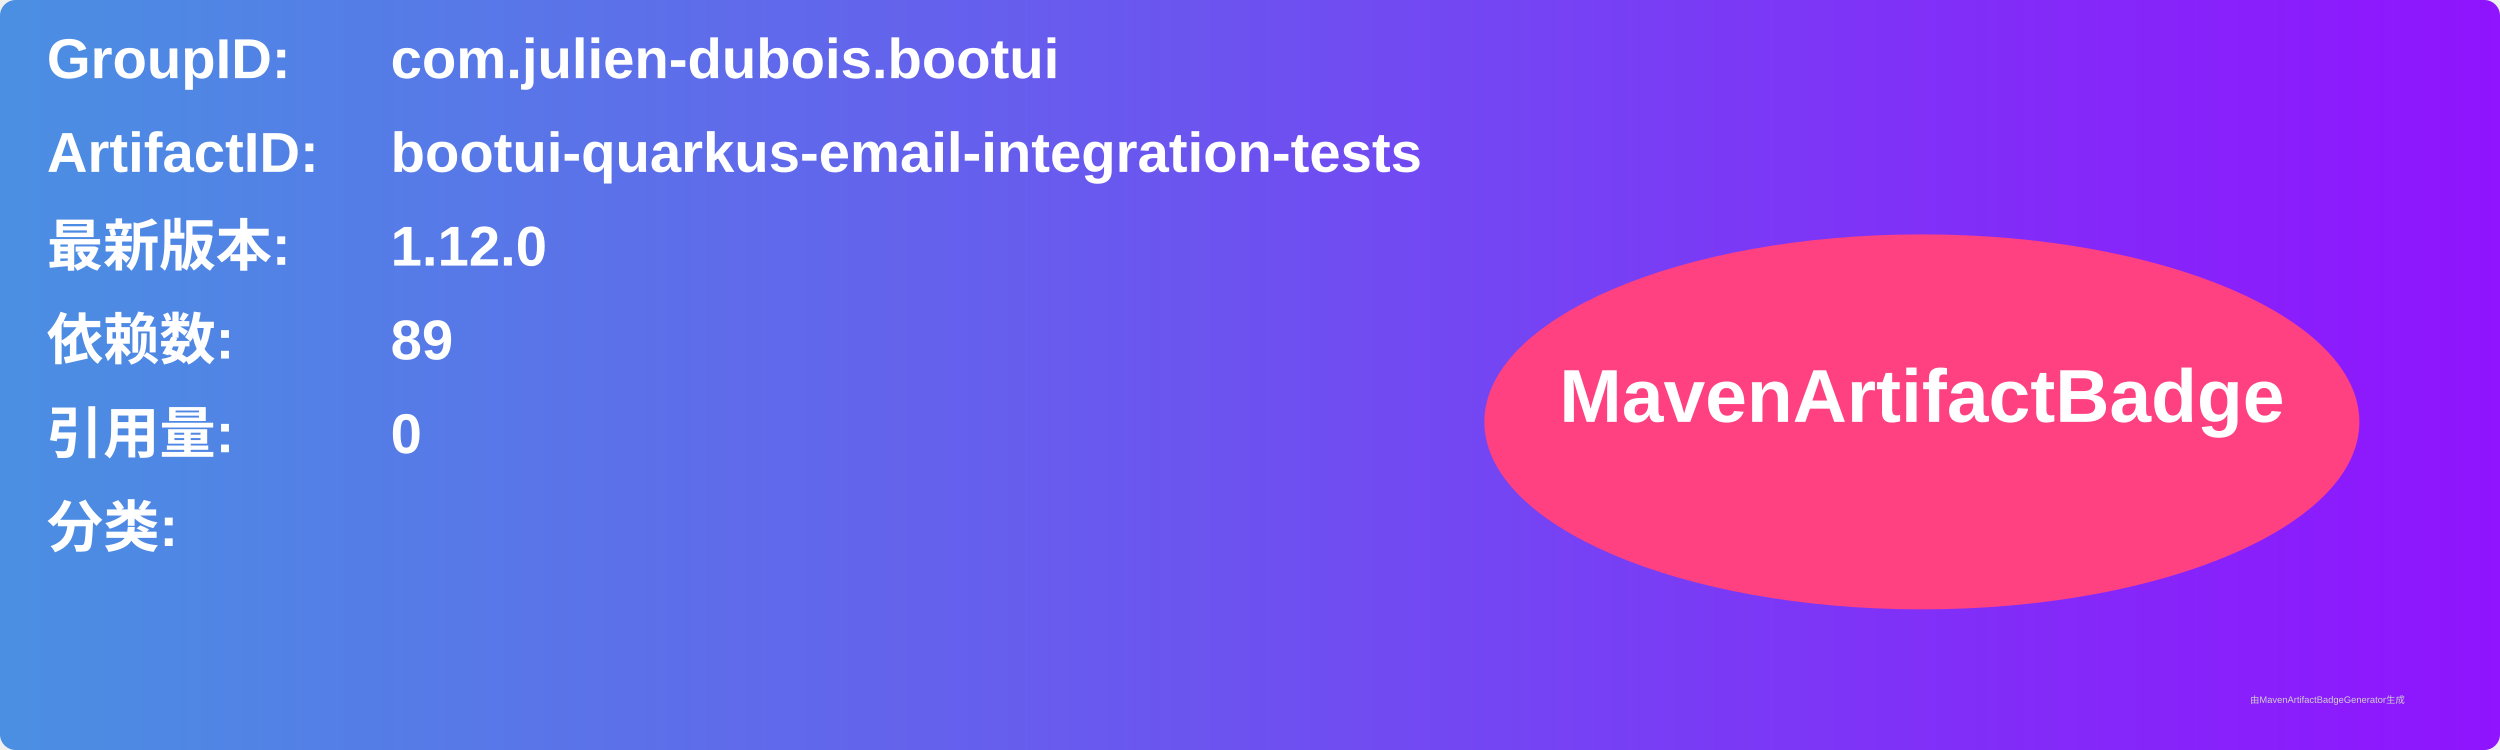
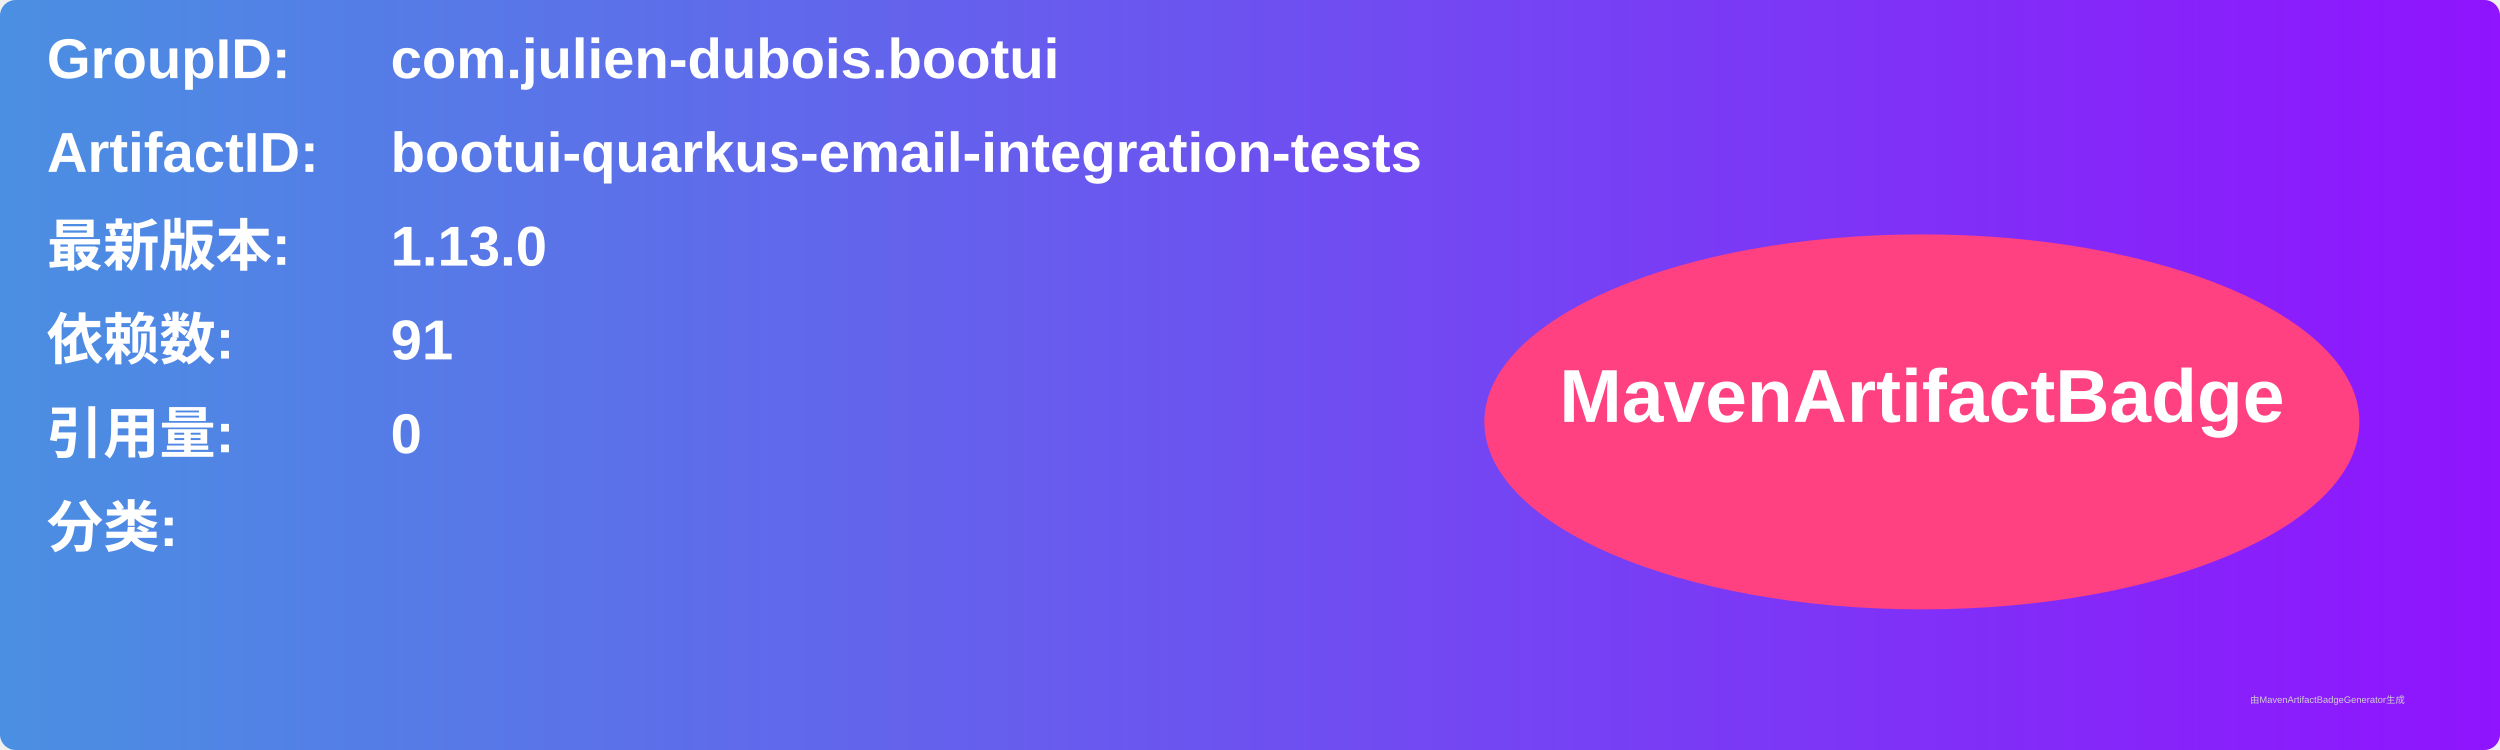
<svg xmlns="http://www.w3.org/2000/svg" width="800" height="240" viewBox="0 0 800 240">
  <linearGradient id="grad" x1="0%" y1="0%" x2="100%" y2="0%">
    <stop offset="0%" stop-color="#4a90e2" />
    <stop offset="100%" stop-color="#9013fe" />
  </linearGradient>
  <rect width="100%" height="100%" rx="5" ry="5" fill="url(#grad)" />
  <g transform="translate(15, 15)">
    <text x="0" y="10" font-family="Arial" font-size="18" fill="white" font-weight="bold" width="260">GroupID:</text>
    <text x="110" y="10" font-family="Arial" font-size="18" fill="white" font-weight="bold" width="460">com.julien-dubois.bootui</text>
    <text x="0" y="40" font-family="Arial" font-size="18" fill="white" font-weight="bold" width="260">ArtifactID:</text>
    <text x="110" y="40" font-family="Arial" font-size="18" fill="white" font-weight="bold" width="460">bootui-quarkus-email-integration-tests</text>
    <text x="0" y="70" font-family="Arial" font-size="18" fill="white" font-weight="bold">最新版本:</text>
    <text x="110" y="70" font-family="Arial" font-size="18" fill="white" font-weight="bold">
-       <tspan font-weight="bold">1.12.0</tspan>
+       <tspan font-weight="bold">1.13.0</tspan>
    </text>
    <text x="0" y="100" font-family="Arial" font-size="18" fill="white" font-weight="bold">依赖数: </text>
    <text x="110" y="100" font-family="Arial" font-size="18" fill="white">
-       <tspan font-weight="bold">89</tspan>
+       <tspan font-weight="bold">91</tspan>
    </text>
    <text x="0" y="130" font-family="Arial" font-size="18" fill="white" font-weight="bold">引用量: </text>
    <text x="110" y="130" font-family="Arial" font-size="18" fill="white">
      <tspan font-weight="bold">0</tspan>
    </text>
    <text x="0" y="160" font-family="Arial" font-size="18" fill="white" font-weight="bold">分类:</text>
    <text x="10" y="190" font-family="Arial" font-size="10" fill="white">
      <tspan font-weight="bold" />
    </text>
    <ellipse cx="600" cy="120" rx="140" ry="60" fill="#ff4081" />
    <text x="600" y="120" text-anchor="middle" font-family="Arial" font-size="24" fill="white" font-weight="bold">MavenArtifactBadge</text>
  </g>
  <text x="720" y="225" font-family="Arial" font-size="3" fill="#d0d0d0">由MavenArtifactBadgeGenerator生成</text>
</svg>
